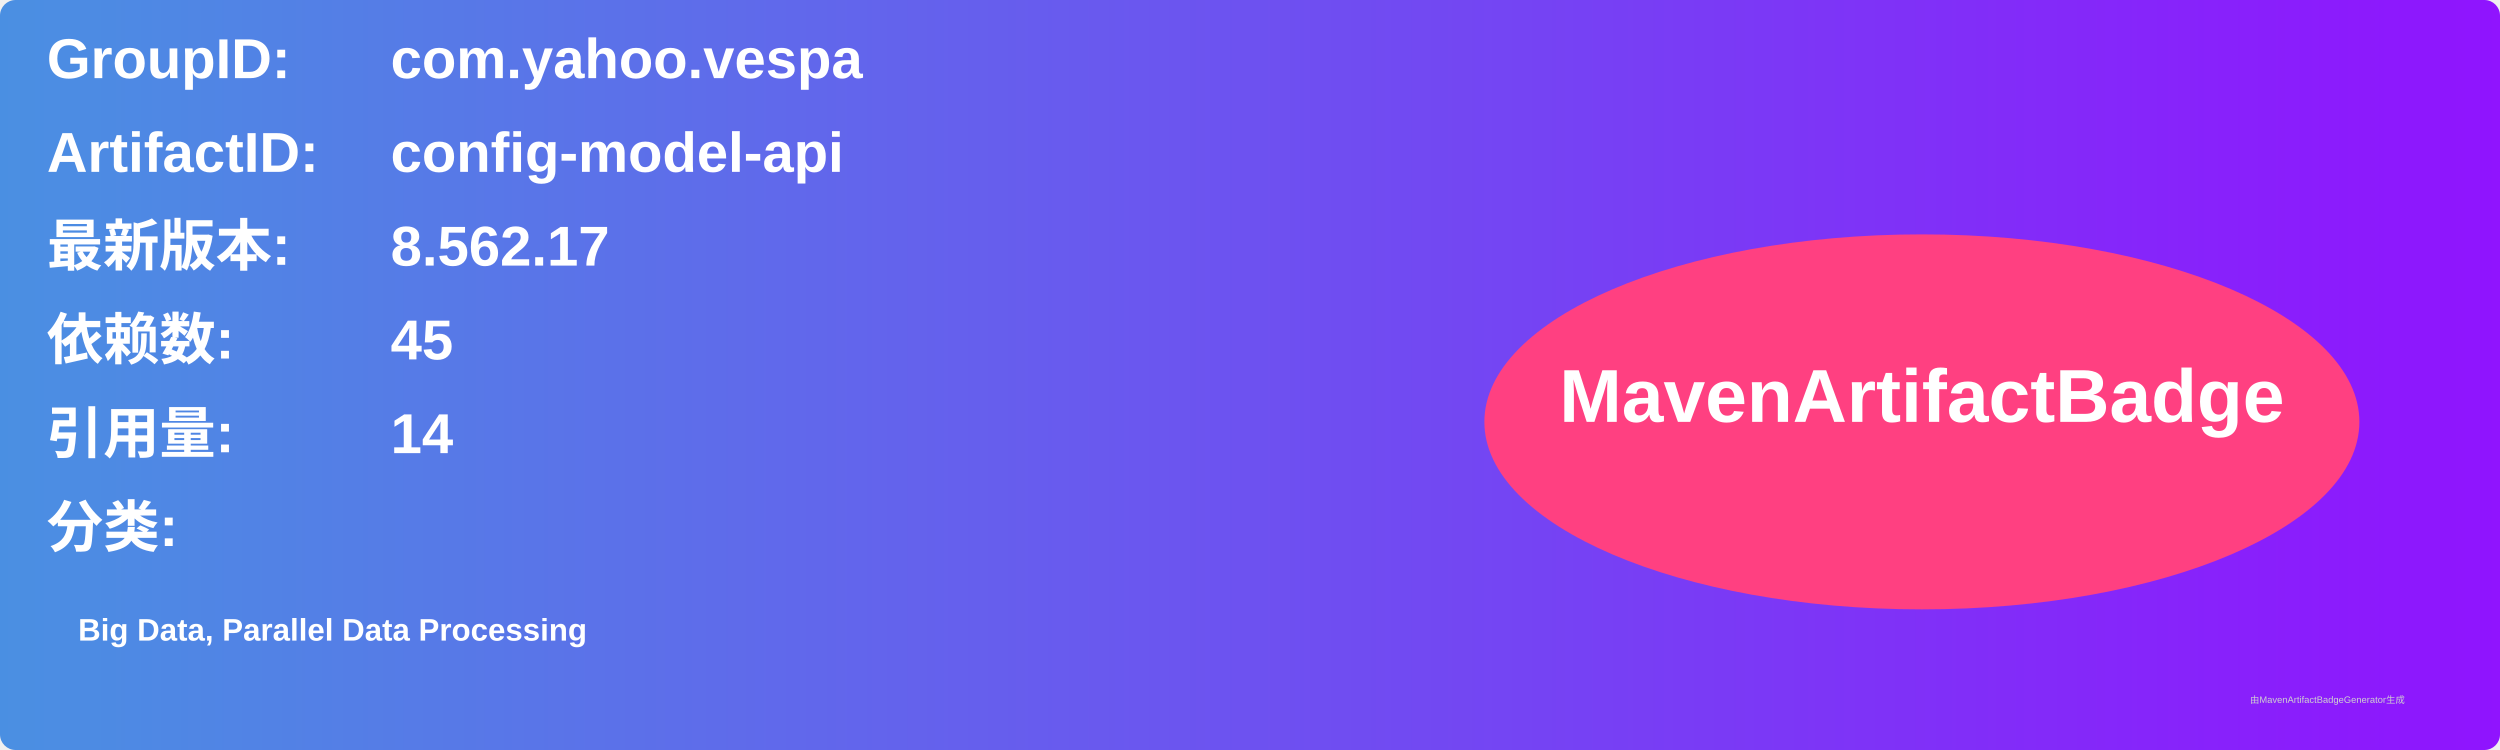
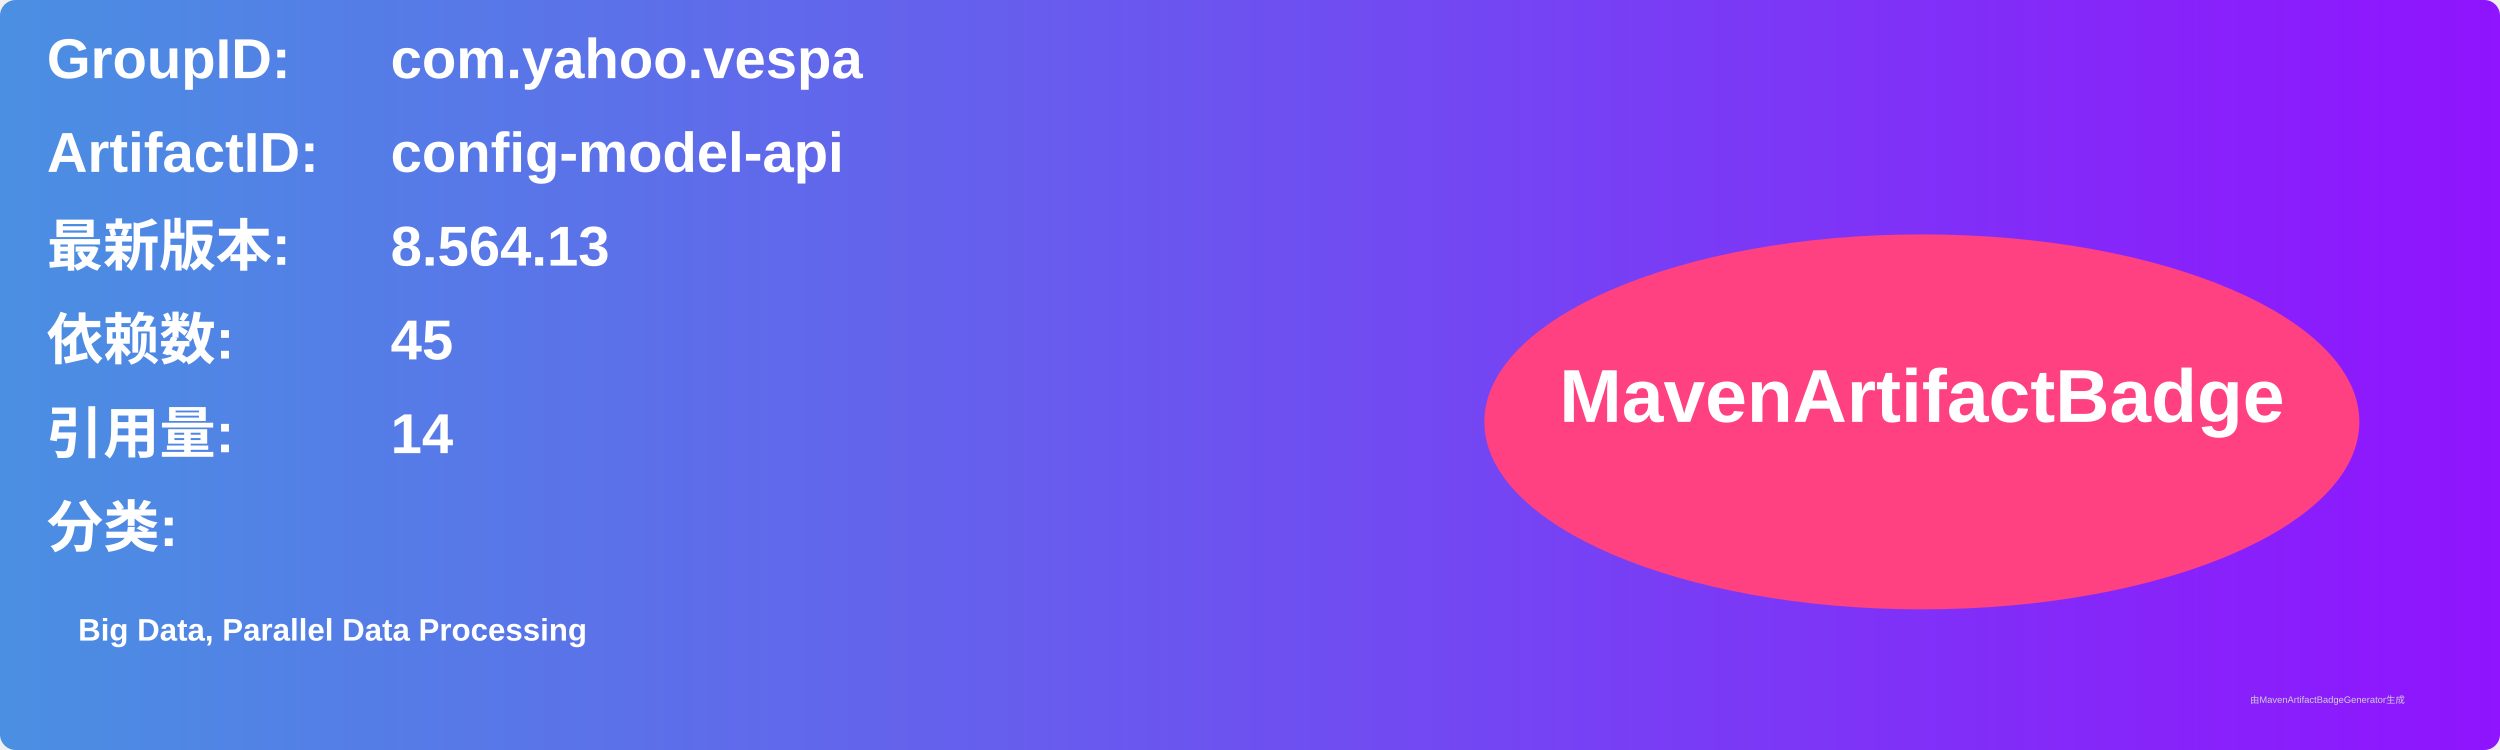
<svg xmlns="http://www.w3.org/2000/svg" width="800" height="240" viewBox="0 0 800 240">
  <linearGradient id="grad" x1="0%" y1="0%" x2="100%" y2="0%">
    <stop offset="0%" stop-color="#4a90e2" />
    <stop offset="100%" stop-color="#9013fe" />
  </linearGradient>
  <rect width="100%" height="100%" rx="5" ry="5" fill="url(#grad)" />
  <g transform="translate(15, 15)">
    <text x="0" y="10" font-family="Arial" font-size="18" fill="white" font-weight="bold" width="260">GroupID:</text>
    <text x="110" y="10" font-family="Arial" font-size="18" fill="white" font-weight="bold" width="460">com.yahoo.vespa</text>
    <text x="0" y="40" font-family="Arial" font-size="18" fill="white" font-weight="bold" width="260">ArtifactID:</text>
    <text x="110" y="40" font-family="Arial" font-size="18" fill="white" font-weight="bold" width="460">config-model-api</text>
    <text x="0" y="70" font-family="Arial" font-size="18" fill="white" font-weight="bold">最新版本:</text>
    <text x="110" y="70" font-family="Arial" font-size="18" fill="white" font-weight="bold">
-       <tspan font-weight="bold">8.562.17</tspan>
+       <tspan font-weight="bold">8.564.13</tspan>
    </text>
    <text x="0" y="100" font-family="Arial" font-size="18" fill="white" font-weight="bold">依赖数: </text>
    <text x="110" y="100" font-family="Arial" font-size="18" fill="white">
      <tspan font-weight="bold">45</tspan>
    </text>
    <text x="0" y="130" font-family="Arial" font-size="18" fill="white" font-weight="bold">引用量: </text>
    <text x="110" y="130" font-family="Arial" font-size="18" fill="white">
      <tspan font-weight="bold">14</tspan>
    </text>
    <text x="0" y="160" font-family="Arial" font-size="18" fill="white" font-weight="bold">分类:</text>
    <text x="10" y="190" font-family="Arial" font-size="10" fill="white">
      <tspan font-weight="bold">Big Data, Parallel Data Processing</tspan>
    </text>
    <ellipse cx="600" cy="120" rx="140" ry="60" fill="#ff4081" />
    <text x="600" y="120" text-anchor="middle" font-family="Arial" font-size="24" fill="white" font-weight="bold">MavenArtifactBadge</text>
  </g>
  <text x="720" y="225" font-family="Arial" font-size="3" fill="#d0d0d0">由MavenArtifactBadgeGenerator生成</text>
</svg>
